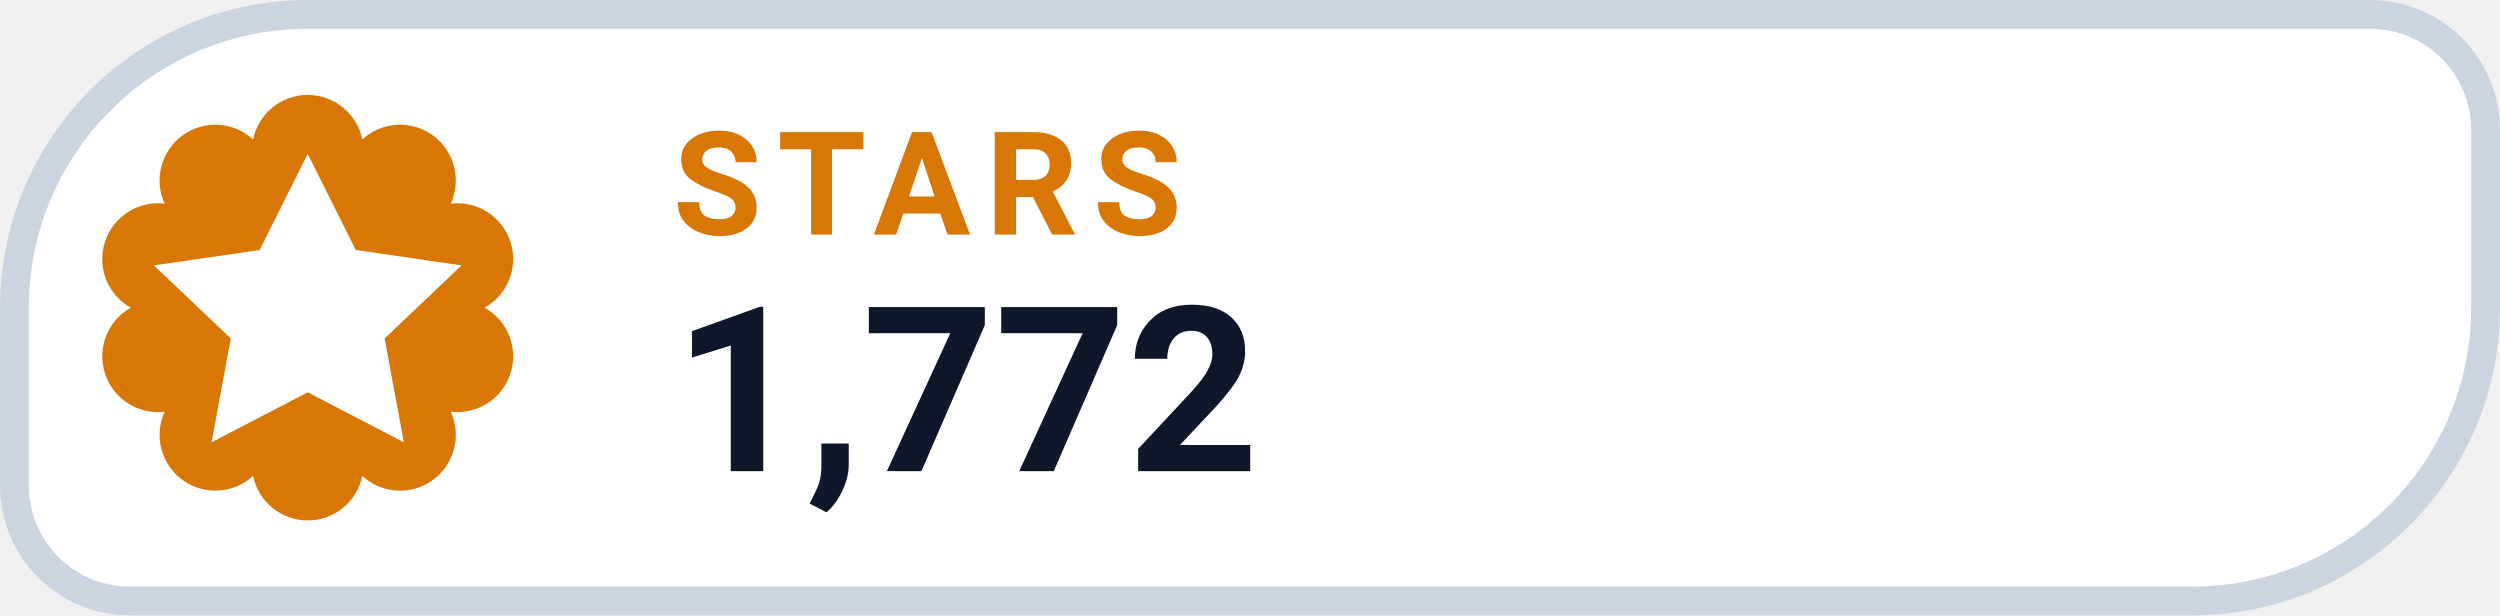
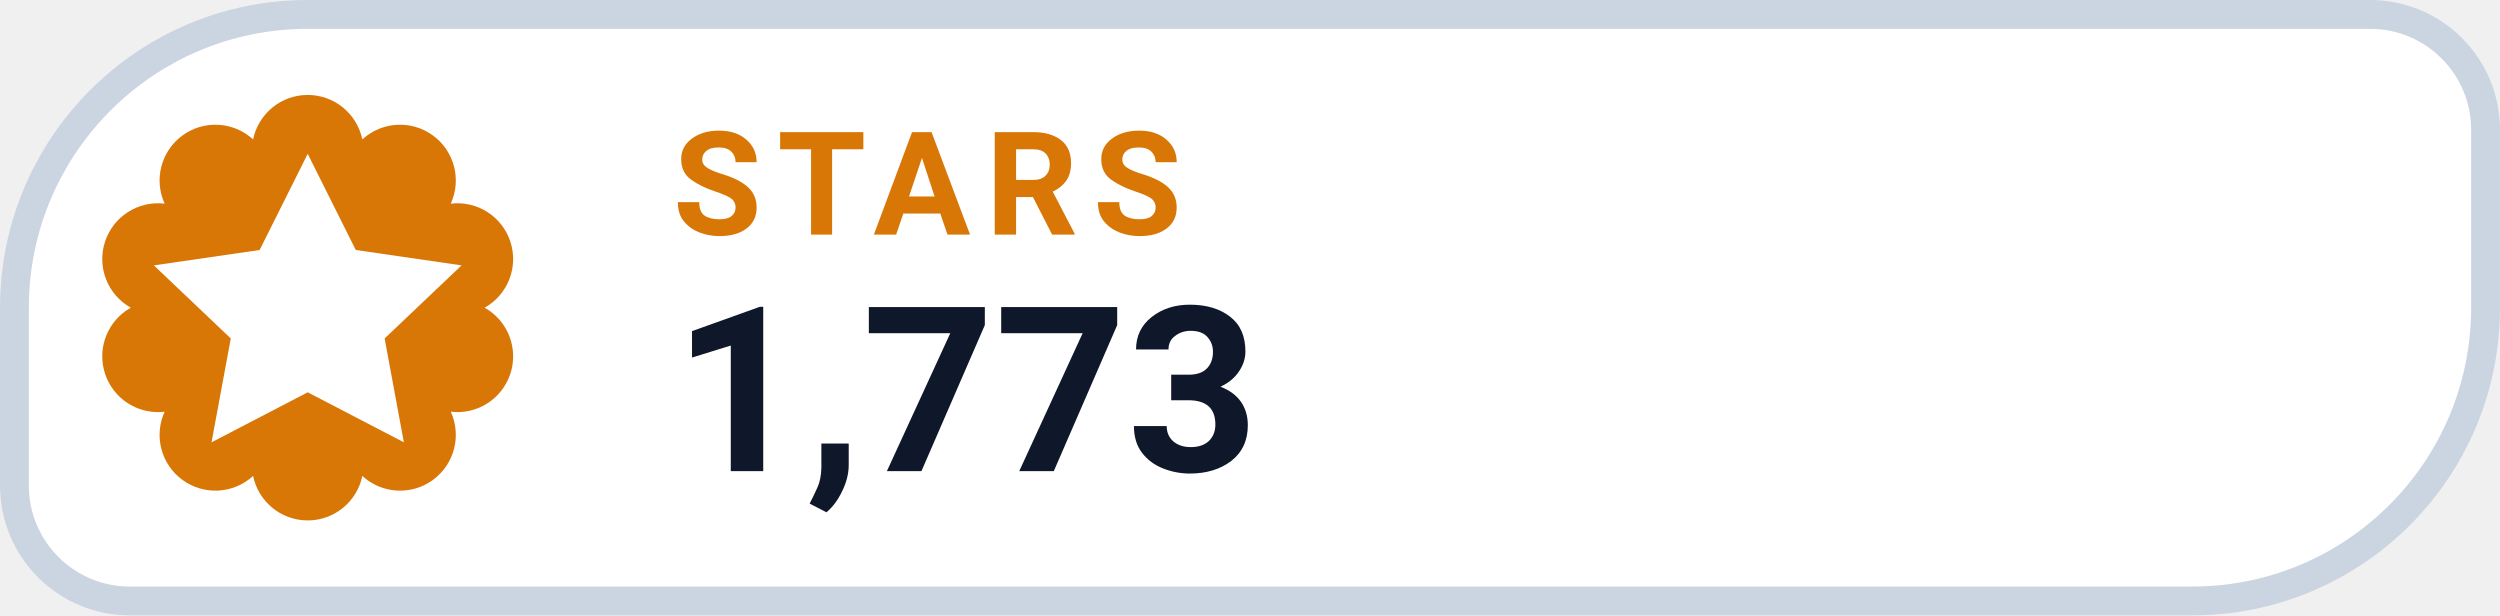
- <svg xmlns="http://www.w3.org/2000/svg" width="126" height="31.015" viewBox="0 0 130 32" role="img" aria-label="STARS 1,772">
+ <svg xmlns="http://www.w3.org/2000/svg" width="126" height="31.015" viewBox="0 0 130 32" role="img" aria-label="STARS 1,773">
  <path d="M 16.00 0.75 H 123.25 A 6.00 6.00 0 0 1 129.25 6.75 V 16.00 A 15.25 15.25 0 0 1 114.00 31.25 H 6.75 A 6.00 6.00 0 0 1 0.75 25.25 V 16.00 A 15.25 15.25 0 0 1 16.00 0.75 Z" fill="#FFFFFF" stroke="#CBD5E1" stroke-width="1.5" />
  <path d="M 13.16 7.25 A 2.90 2.90 0 0 1 18.84 7.25 A 2.90 2.90 0 0 1 23.44 10.59 A 2.90 2.90 0 0 1 25.20 16.00 A 2.90 2.90 0 0 1 23.44 21.41 A 2.90 2.90 0 0 1 18.84 24.75 A 2.90 2.90 0 0 1 13.16 24.75 A 2.90 2.90 0 0 1 8.56 21.41 A 2.90 2.90 0 0 1 6.80 16.00 A 2.90 2.90 0 0 1 8.56 10.59 A 2.90 2.90 0 0 1 13.16 7.25 Z" fill="#D97706" />
  <g transform="translate(16 16)" style="color:#FFFFFF;">
    <path d="M0 -8 l2.5 5 5.5 .8 -4 3.8 1 5.4 -5 -2.6 -5 2.6 1 -5.4 -4 -3.8 5.5 -.8 Z" fill="currentColor" />
  </g>
  <text x="35" y="12.2" fill="#D97706" font-family="-apple-system,BlinkMacSystemFont,'Segoe UI',Roboto,Helvetica,Arial,sans-serif" font-size="7.5" font-weight="700" letter-spacing=".8">STARS</text>
-   <text x="35" y="24.5" fill="#0F172A" font-family="-apple-system,BlinkMacSystemFont,'Segoe UI',Roboto,Helvetica,Arial,sans-serif" font-size="12" font-weight="750">1,772</text>
+   <text x="35" y="24.5" fill="#0F172A" font-family="-apple-system,BlinkMacSystemFont,'Segoe UI',Roboto,Helvetica,Arial,sans-serif" font-size="12" font-weight="750">1,773</text>
</svg>
